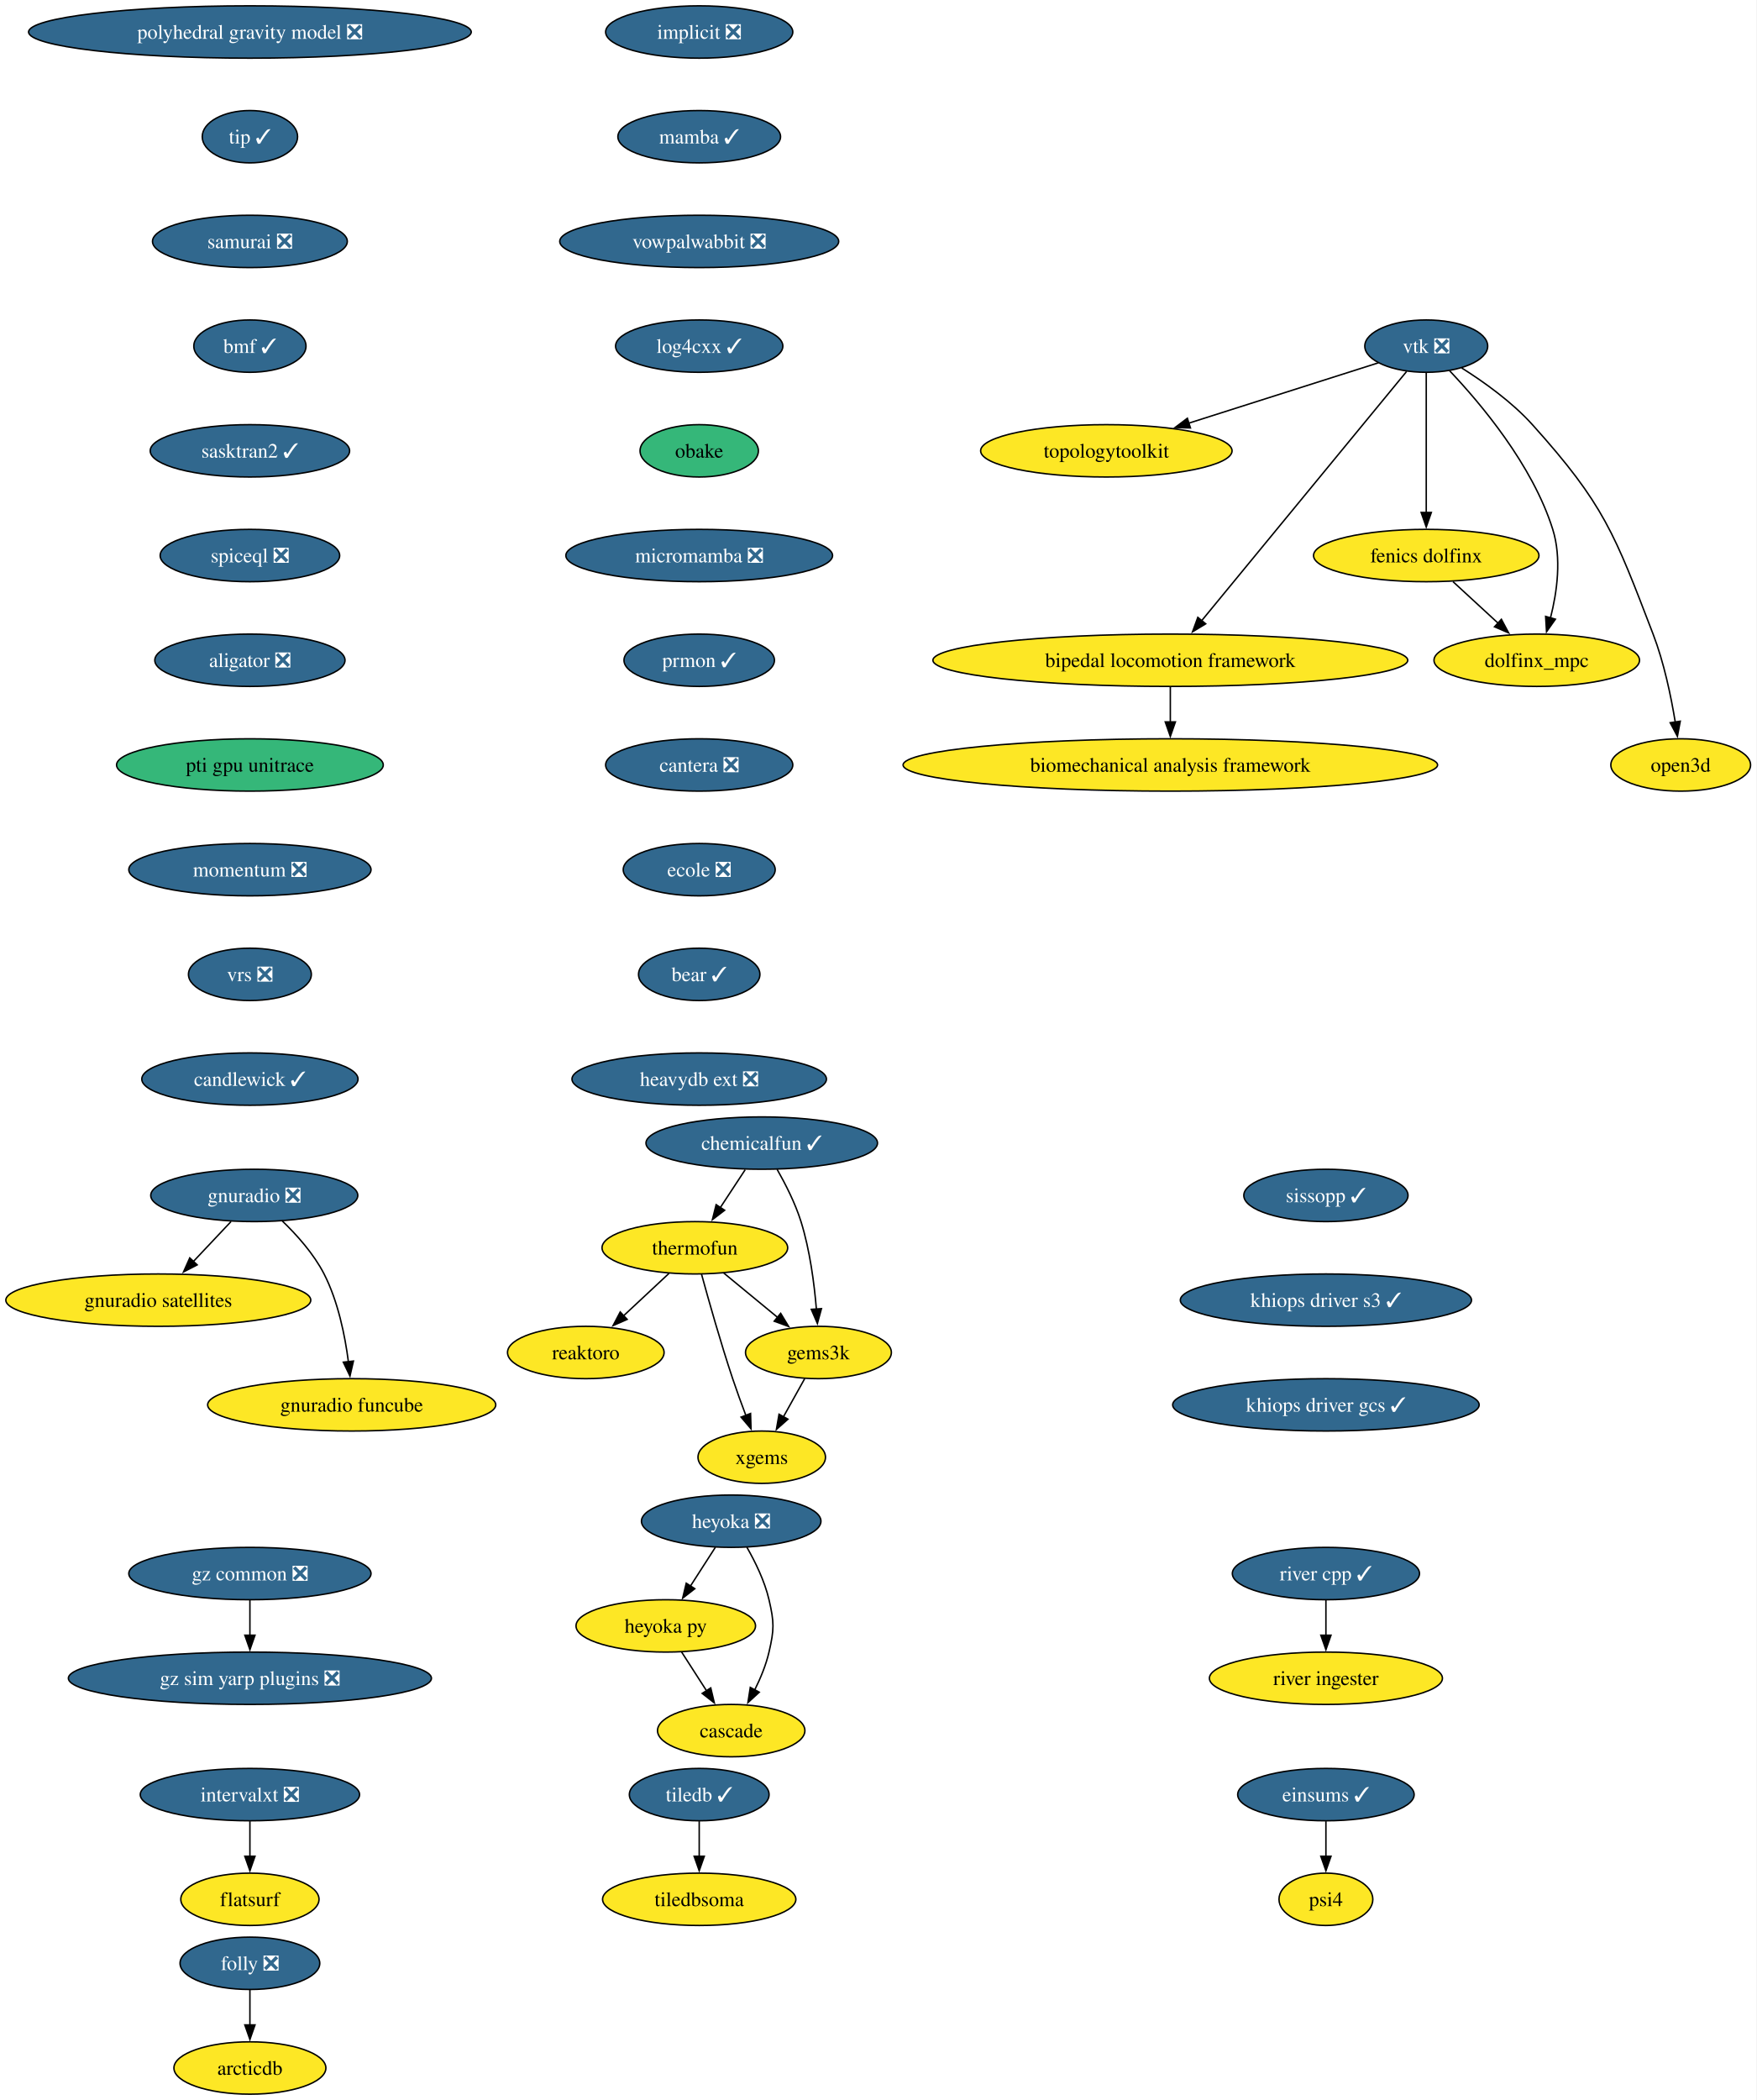
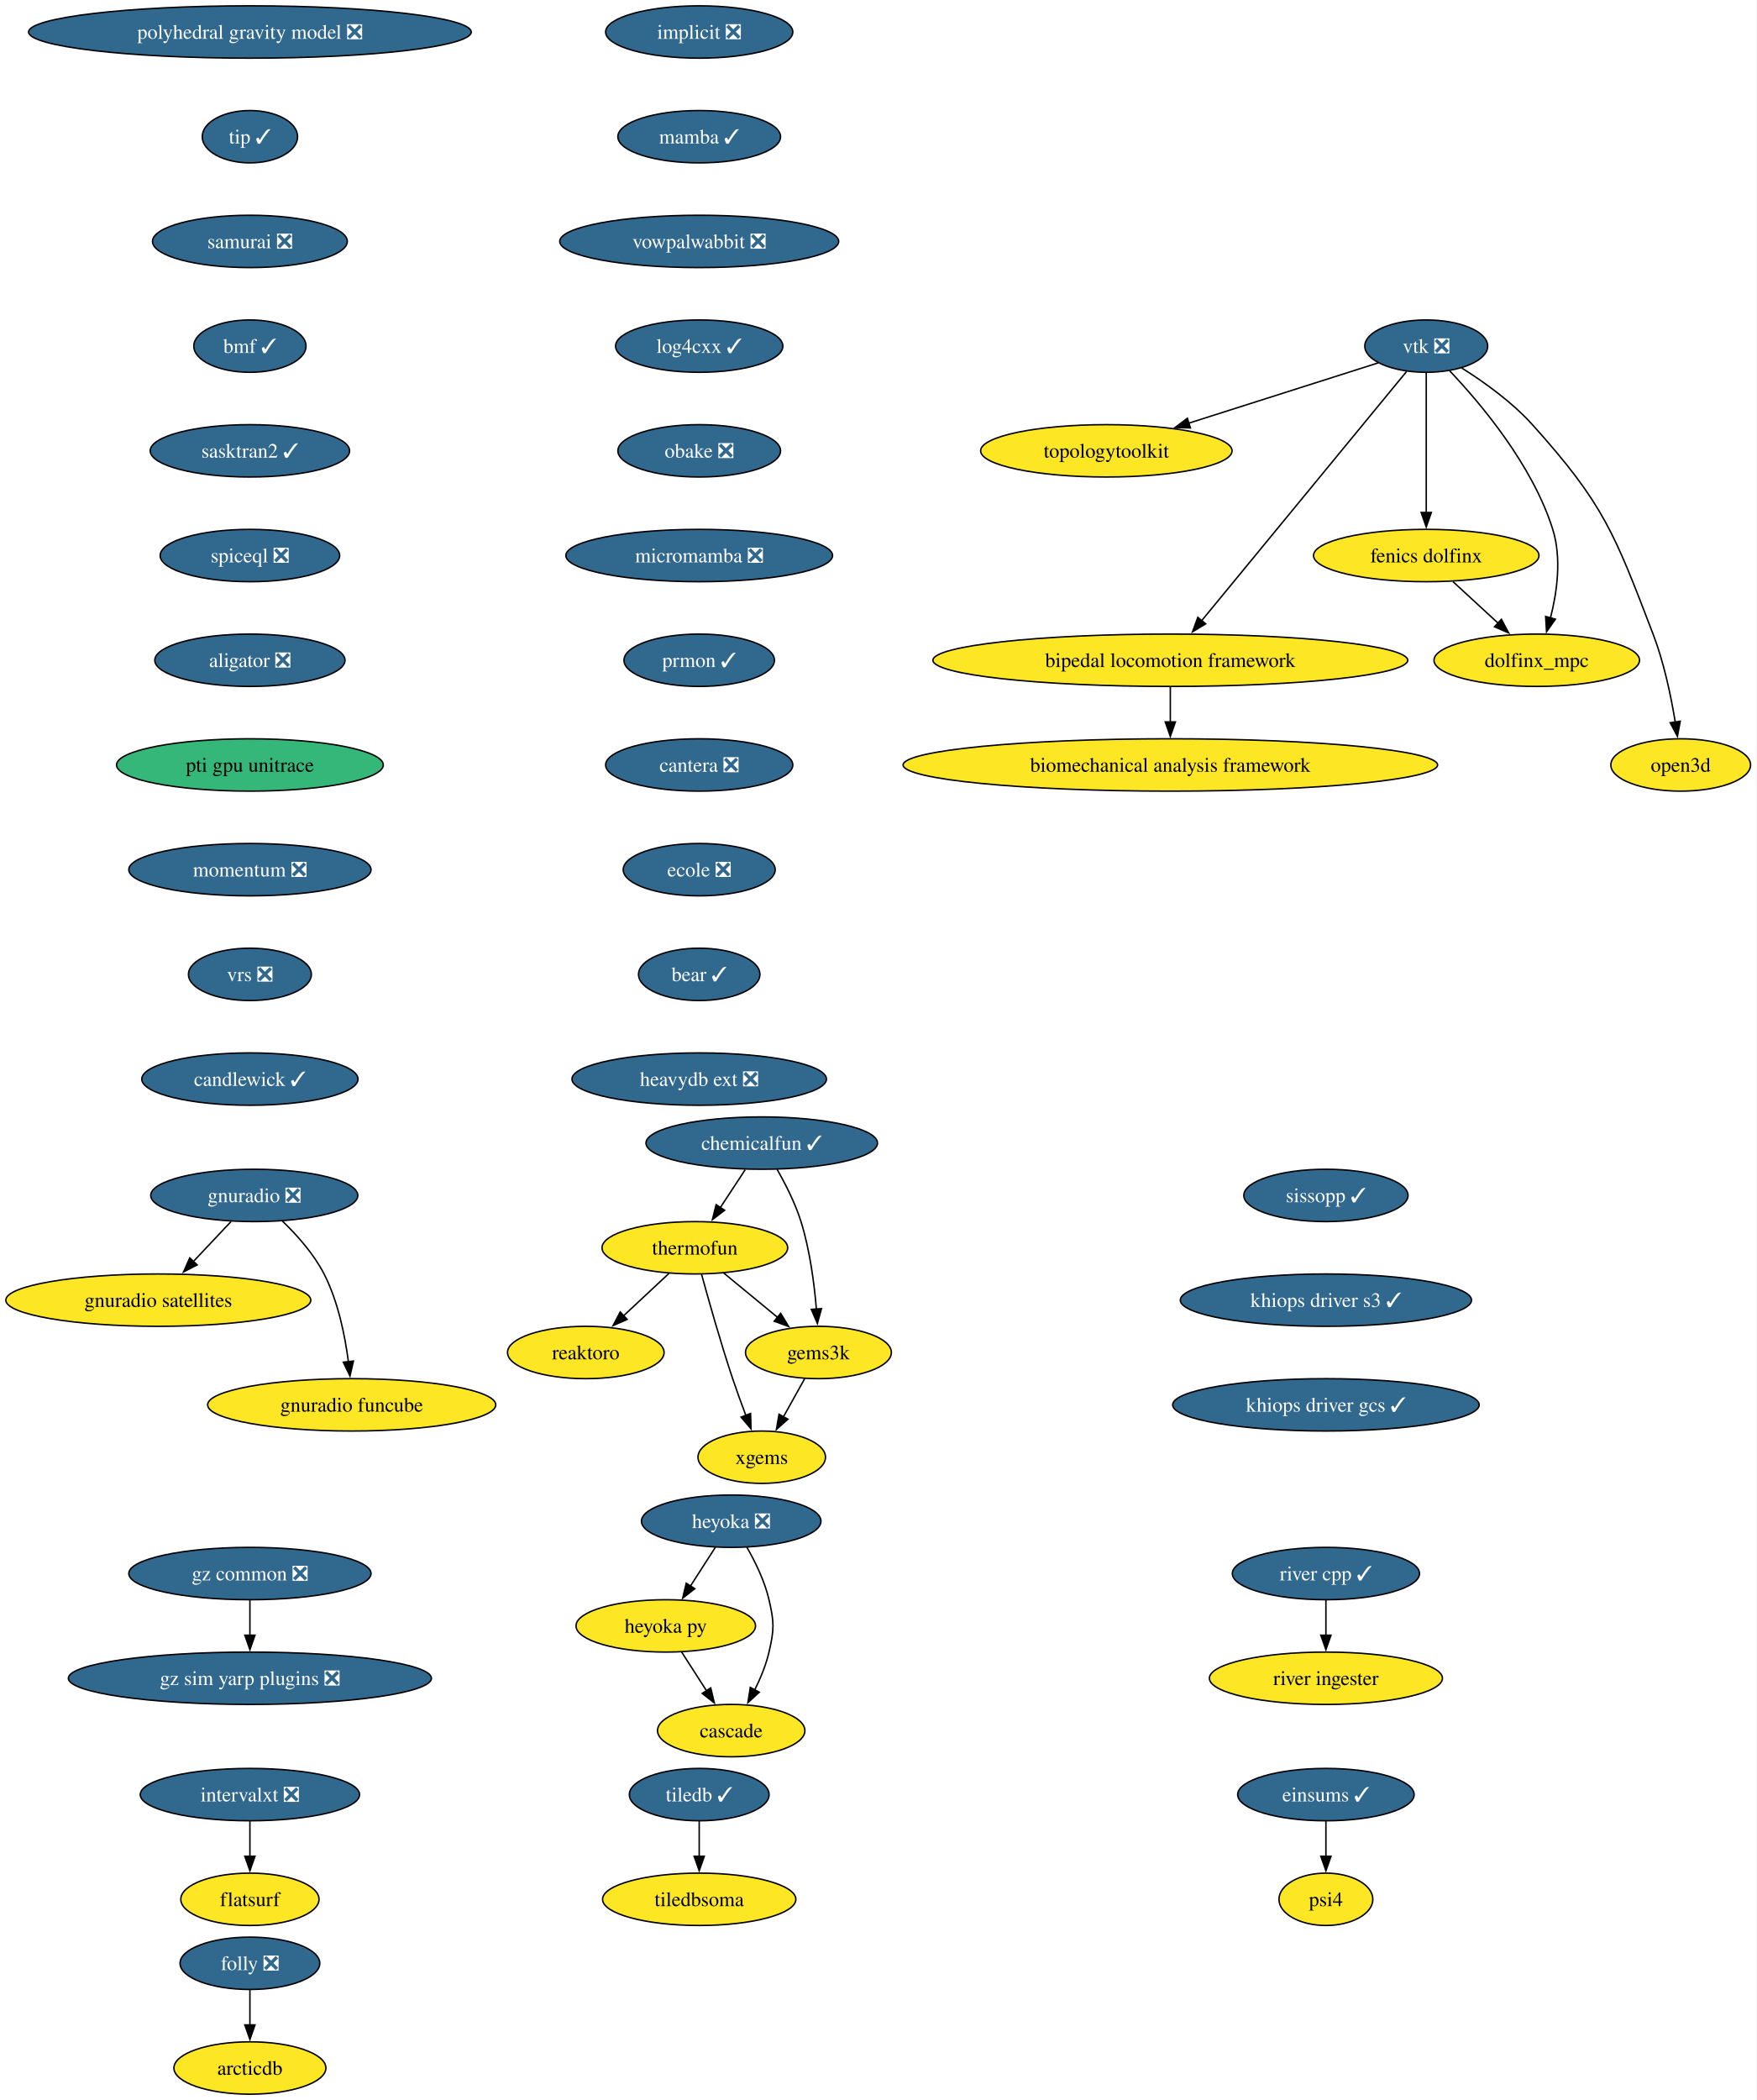
<svg xmlns="http://www.w3.org/2000/svg" xmlns:xlink="http://www.w3.org/1999/xlink" width="1208pt" height="1444pt" viewBox="0.00 0.00 1208.00 1444.00">
  <g id="graph0" class="graph" transform="scale(1 1) rotate(0) translate(4 1440)">
    <polygon fill="white" stroke="none" points="-4,4 -4,-1440 1203.92,-1440 1203.92,4 -4,4" />
    <g id="node1" class="node">
      <g id="a_node1">
        <a xlink:href="https://github.com/conda-forge/implicit-feedstock/pull/111" xlink:title="implicit ❎">
          <ellipse fill="#31688e" stroke="black" cx="476.87" cy="-1418" rx="64.36" ry="18" />
          <text xml:space="preserve" text-anchor="middle" x="476.87" y="-1413.33" font-family="Times,serif" font-size="14.00" fill="white">implicit ❎</text>
        </a>
      </g>
    </g>
    <g id="node2" class="node">
      <g id="a_node2">
        <a xlink:href="https://github.com/conda-forge/mamba-feedstock/pull/355" xlink:title="mamba ✓">
          <ellipse fill="#31688e" stroke="black" cx="476.87" cy="-1346" rx="55.94" ry="18" />
          <text xml:space="preserve" text-anchor="middle" x="476.87" y="-1341.33" font-family="Times,serif" font-size="14.00" fill="white">mamba ✓</text>
        </a>
      </g>
    </g>
    <g id="node13" class="node">
      <g id="a_node13">
        <a xlink:href="https://github.com/conda-forge/vowpalwabbit-feedstock/pull/93" xlink:title="vowpalwabbit ❎">
          <ellipse fill="#31688e" stroke="black" cx="476.87" cy="-1274" rx="95.93" ry="18" />
          <text xml:space="preserve" text-anchor="middle" x="476.87" y="-1269.33" font-family="Times,serif" font-size="14.00" fill="white">vowpalwabbit ❎</text>
        </a>
      </g>
    </g>
    <g id="node3" class="node">
      <g id="a_node3">
        <a xlink:href="https://github.com/conda-forge/tiledb-feedstock/pull/465" xlink:title="tiledb ✓">
          <ellipse fill="#31688e" stroke="black" cx="476.87" cy="-206" rx="48.05" ry="18" />
          <text xml:space="preserve" text-anchor="middle" x="476.87" y="-201.33" font-family="Times,serif" font-size="14.00" fill="white">tiledb ✓</text>
        </a>
      </g>
    </g>
    <g id="node4" class="node">
      <g id="a_node4">
        <a xlink:href="https://github.com/conda-forge/tiledbsoma-feedstock" xlink:title="tiledbsoma">
          <ellipse fill="#fde725" stroke="black" cx="476.87" cy="-134" rx="66.47" ry="18" />
          <text xml:space="preserve" text-anchor="middle" x="476.87" y="-129.32" font-family="Times,serif" font-size="14.00">tiledbsoma</text>
        </a>
      </g>
    </g>
    <g id="edge2" class="edge">
      <path fill="none" stroke="black" d="M476.87,-187.7C476.87,-180.41 476.87,-171.73 476.87,-163.54" />
      <polygon fill="black" stroke="black" points="480.37,-163.62 476.87,-153.62 473.37,-163.62 480.37,-163.62" />
    </g>
    <g id="node5" class="node">
      <g id="a_node5">
        <a xlink:href="https://github.com/conda-forge/vtk-feedstock/pull/411" xlink:title="vtk ❎">
          <ellipse fill="#31688e" stroke="black" cx="976.87" cy="-1202" rx="42.26" ry="18" />
          <text xml:space="preserve" text-anchor="middle" x="976.87" y="-1197.33" font-family="Times,serif" font-size="14.00" fill="white">vtk ❎</text>
        </a>
      </g>
    </g>
    <g id="node6" class="node">
      <g id="a_node6">
        <a xlink:href="https://github.com/conda-forge/topologytoolkit-feedstock" xlink:title="topologytoolkit">
          <ellipse fill="#fde725" stroke="black" cx="756.87" cy="-1130" rx="86.46" ry="18" />
          <text xml:space="preserve" text-anchor="middle" x="756.87" y="-1125.33" font-family="Times,serif" font-size="14.00">topologytoolkit</text>
        </a>
      </g>
    </g>
    <g id="edge3" class="edge">
      <path fill="none" stroke="black" d="M943.94,-1190.52C909.49,-1179.56 854.8,-1162.16 813.43,-1148.99" />
      <polygon fill="black" stroke="black" points="814.71,-1145.73 804.12,-1146.03 812.59,-1152.4 814.71,-1145.73" />
    </g>
    <g id="node7" class="node">
      <g id="a_node7">
        <a xlink:href="https://github.com/conda-forge/fenics-dolfinx-feedstock" xlink:title="fenics dolfinx">
          <ellipse fill="#fde725" stroke="black" cx="976.87" cy="-1058" rx="77.52" ry="18" />
          <text xml:space="preserve" text-anchor="middle" x="976.87" y="-1053.33" font-family="Times,serif" font-size="14.00">fenics dolfinx</text>
        </a>
      </g>
    </g>
    <g id="edge4" class="edge">
      <path fill="none" stroke="black" d="M976.87,-1183.59C976.87,-1159.61 976.87,-1116.14 976.87,-1087.42" />
      <polygon fill="black" stroke="black" points="980.37,-1087.62 976.87,-1077.62 973.37,-1087.62 980.37,-1087.62" />
    </g>
    <g id="node8" class="node">
      <g id="a_node8">
        <a xlink:href="https://github.com/conda-forge/bipedal-locomotion-framework-feedstock" xlink:title="bipedal locomotion framework">
          <ellipse fill="#fde725" stroke="black" cx="800.87" cy="-986" rx="163.27" ry="18" />
          <text xml:space="preserve" text-anchor="middle" x="800.87" y="-981.33" font-family="Times,serif" font-size="14.00">bipedal locomotion framework</text>
        </a>
      </g>
    </g>
    <g id="edge5" class="edge">
      <path fill="none" stroke="black" d="M963.35,-1184.56C932.99,-1147.65 859.19,-1057.91 822.42,-1013.21" />
      <polygon fill="black" stroke="black" points="825.19,-1011.05 816.13,-1005.55 819.78,-1015.5 825.19,-1011.05" />
    </g>
    <g id="node9" class="node">
      <g id="a_node9">
        <a xlink:href="https://github.com/conda-forge/dolfinx_mpc-feedstock" xlink:title="dolfinx_mpc">
          <ellipse fill="#fde725" stroke="black" cx="1052.87" cy="-986" rx="70.68" ry="18" />
          <text xml:space="preserve" text-anchor="middle" x="1052.87" y="-981.33" font-family="Times,serif" font-size="14.00">dolfinx_mpc</text>
        </a>
      </g>
    </g>
    <g id="edge6" class="edge">
      <path fill="none" stroke="black" d="M992.97,-1185.02C1014.04,-1162.83 1049.94,-1120.4 1063.87,-1076 1070.07,-1056.23 1066.86,-1032.97 1062.33,-1015.18" />
      <polygon fill="black" stroke="black" points="1065.7,-1014.23 1059.59,-1005.57 1058.97,-1016.15 1065.7,-1014.23" />
    </g>
    <g id="node10" class="node">
      <g id="a_node10">
        <a xlink:href="https://github.com/conda-forge/open3d-feedstock" xlink:title="open3d">
          <ellipse fill="#fde725" stroke="black" cx="1151.87" cy="-914" rx="48.05" ry="18" />
          <text xml:space="preserve" text-anchor="middle" x="1151.87" y="-909.33" font-family="Times,serif" font-size="14.00">open3d</text>
        </a>
      </g>
    </g>
    <g id="edge7" class="edge">
      <path fill="none" stroke="black" d="M1001.24,-1186.99C1016.49,-1177.39 1035.83,-1163.6 1049.87,-1148 1099.29,-1093.09 1106.39,-1072.96 1132.87,-1004 1140.37,-984.47 1145.2,-961.32 1148.11,-943.53" />
      <polygon fill="black" stroke="black" points="1151.56,-944.09 1149.6,-933.68 1144.64,-943.04 1151.56,-944.09" />
    </g>
    <g id="edge8" class="edge">
      <path fill="none" stroke="black" d="M995.27,-1040.05C1004.6,-1031.46 1016.11,-1020.86 1026.38,-1011.4" />
      <polygon fill="black" stroke="black" points="1028.55,-1014.16 1033.53,-1004.81 1023.8,-1009.01 1028.55,-1014.16" />
    </g>
    <g id="node11" class="node">
      <g id="a_node11">
        <a xlink:href="https://github.com/conda-forge/biomechanical-analysis-framework-feedstock" xlink:title="biomechanical analysis framework">
          <ellipse fill="#fde725" stroke="black" cx="800.87" cy="-914" rx="183.79" ry="18" />
          <text xml:space="preserve" text-anchor="middle" x="800.87" y="-909.33" font-family="Times,serif" font-size="14.00">biomechanical analysis framework</text>
        </a>
      </g>
    </g>
    <g id="edge9" class="edge">
      <path fill="none" stroke="black" d="M800.87,-967.7C800.87,-960.41 800.87,-951.73 800.87,-943.54" />
      <polygon fill="black" stroke="black" points="804.37,-943.62 800.87,-933.62 797.37,-943.62 804.37,-943.62" />
    </g>
    <g id="node12" class="node">
      <g id="a_node12">
        <a xlink:href="https://github.com/conda-forge/reaktoro-feedstock" xlink:title="reaktoro">
          <ellipse fill="#fde725" stroke="black" cx="398.87" cy="-510" rx="53.84" ry="18" />
          <text xml:space="preserve" text-anchor="middle" x="398.87" y="-505.32" font-family="Times,serif" font-size="14.00">reaktoro</text>
        </a>
      </g>
    </g>
    <g id="node17" class="node">
      <g id="a_node17">
        <a xlink:href="https://github.com/conda-forge/log4cxx-feedstock/pull/33" xlink:title="log4cxx ✓">
          <ellipse fill="#31688e" stroke="black" cx="476.87" cy="-1202" rx="57.52" ry="18" />
          <text xml:space="preserve" text-anchor="middle" x="476.87" y="-1197.33" font-family="Times,serif" font-size="14.00" fill="white">log4cxx ✓</text>
        </a>
      </g>
    </g>
    <g id="node14" class="node">
      <g id="a_node14">
        <a xlink:href="https://github.com/conda-forge/thermofun-feedstock" xlink:title="thermofun">
          <ellipse fill="#fde725" stroke="black" cx="473.87" cy="-582" rx="63.84" ry="18" />
          <text xml:space="preserve" text-anchor="middle" x="473.87" y="-577.33" font-family="Times,serif" font-size="14.00">thermofun</text>
        </a>
      </g>
    </g>
    <g id="edge11" class="edge">
      <path fill="none" stroke="black" d="M456.1,-564.41C446.76,-555.69 435.13,-544.85 424.81,-535.21" />
      <polygon fill="black" stroke="black" points="427.32,-532.77 417.62,-528.5 422.55,-537.88 427.32,-532.77" />
    </g>
    <g id="node15" class="node">
      <g id="a_node15">
        <a xlink:href="https://github.com/conda-forge/gems3k-feedstock" xlink:title="gems3k">
          <ellipse fill="#fde725" stroke="black" cx="558.87" cy="-510" rx="50.16" ry="18" />
          <text xml:space="preserve" text-anchor="middle" x="558.87" y="-505.32" font-family="Times,serif" font-size="14.00">gems3k</text>
        </a>
      </g>
    </g>
    <g id="edge12" class="edge">
      <path fill="none" stroke="black" d="M493.59,-564.76C504.61,-555.69 518.53,-544.22 530.68,-534.21" />
      <polygon fill="black" stroke="black" points="532.89,-536.93 538.39,-527.87 528.44,-531.52 532.89,-536.93" />
    </g>
    <g id="node16" class="node">
      <g id="a_node16">
        <a xlink:href="https://github.com/conda-forge/xgems-feedstock" xlink:title="xgems">
          <ellipse fill="#fde725" stroke="black" cx="519.87" cy="-438" rx="43.84" ry="18" />
          <text xml:space="preserve" text-anchor="middle" x="519.87" y="-433.32" font-family="Times,serif" font-size="14.00">xgems</text>
        </a>
      </g>
    </g>
    <g id="edge13" class="edge">
      <path fill="none" stroke="black" d="M478.47,-563.82C483.39,-545.8 491.61,-516.73 499.87,-492 502.66,-483.66 505.94,-474.69 509.02,-466.54" />
      <polygon fill="black" stroke="black" points="512.18,-468.07 512.51,-457.48 505.65,-465.56 512.18,-468.07" />
    </g>
    <g id="edge14" class="edge">
      <path fill="none" stroke="black" d="M549.43,-492.05C545.02,-484.14 539.67,-474.54 534.74,-465.69" />
      <polygon fill="black" stroke="black" points="537.89,-464.14 529.96,-457.11 531.77,-467.55 537.89,-464.14" />
    </g>
    <g id="node18" class="node">
      <g id="a_node18">
-         <a xlink:href="https://github.com/conda-forge/obake-feedstock" xlink:title="obake">
-           <ellipse fill="#35b779" stroke="black" cx="476.87" cy="-1130" rx="40.69" ry="18" />
-           <text xml:space="preserve" text-anchor="middle" x="476.87" y="-1125.33" font-family="Times,serif" font-size="14.00">obake</text>
+         <a xlink:href="https://github.com/conda-forge/obake-feedstock/pull/58" xlink:title="obake ❎">
+           <ellipse fill="#31688e" stroke="black" cx="476.87" cy="-1130" rx="55.94" ry="18" />
+           <text xml:space="preserve" text-anchor="middle" x="476.87" y="-1125.33" font-family="Times,serif" font-size="14.00" fill="white">obake ❎</text>
        </a>
      </g>
    </g>
    <g id="node19" class="node">
      <g id="a_node19">
        <a xlink:href="https://github.com/conda-forge/micromamba-feedstock/pull/268" xlink:title="micromamba ❎">
          <ellipse fill="#31688e" stroke="black" cx="476.87" cy="-1058" rx="91.72" ry="18" />
          <text xml:space="preserve" text-anchor="middle" x="476.87" y="-1053.33" font-family="Times,serif" font-size="14.00" fill="white">micromamba ❎</text>
        </a>
      </g>
    </g>
    <g id="node23" class="node">
      <g id="a_node23">
        <a xlink:href="https://github.com/conda-forge/prmon-feedstock/pull/32" xlink:title="prmon ✓">
          <ellipse fill="#31688e" stroke="black" cx="476.87" cy="-986" rx="51.74" ry="18" />
          <text xml:space="preserve" text-anchor="middle" x="476.87" y="-981.33" font-family="Times,serif" font-size="14.00" fill="white">prmon ✓</text>
        </a>
      </g>
    </g>
    <g id="node20" class="node">
      <g id="a_node20">
        <a xlink:href="https://github.com/conda-forge/gnuradio-feedstock/pull/304" xlink:title="gnuradio ❎">
          <ellipse fill="#31688e" stroke="black" cx="170.87" cy="-618" rx="71.2" ry="18" />
          <text xml:space="preserve" text-anchor="middle" x="170.87" y="-613.33" font-family="Times,serif" font-size="14.00" fill="white">gnuradio ❎</text>
        </a>
      </g>
    </g>
    <g id="node21" class="node">
      <g id="a_node21">
        <a xlink:href="https://github.com/conda-forge/gnuradio-satellites-feedstock" xlink:title="gnuradio satellites">
          <ellipse fill="#fde725" stroke="black" cx="104.87" cy="-546" rx="104.87" ry="18" />
          <text xml:space="preserve" text-anchor="middle" x="104.87" y="-541.33" font-family="Times,serif" font-size="14.00">gnuradio satellites</text>
        </a>
      </g>
    </g>
    <g id="edge18" class="edge">
      <path fill="none" stroke="black" d="M154.89,-600.05C147.07,-591.75 137.48,-581.58 128.8,-572.38" />
      <polygon fill="black" stroke="black" points="131.6,-570.25 122.2,-565.38 126.51,-575.05 131.6,-570.25" />
    </g>
    <g id="node22" class="node">
      <g id="a_node22">
        <a xlink:href="https://github.com/conda-forge/gnuradio-funcube-feedstock" xlink:title="gnuradio funcube">
          <ellipse fill="#fde725" stroke="black" cx="237.87" cy="-474" rx="99.08" ry="18" />
          <text xml:space="preserve" text-anchor="middle" x="237.87" y="-469.32" font-family="Times,serif" font-size="14.00">gnuradio funcube</text>
        </a>
      </g>
    </g>
    <g id="edge19" class="edge">
      <path fill="none" stroke="black" d="M189.92,-600.65C200,-590.98 211.74,-577.92 218.87,-564 228.51,-545.17 233.26,-521.69 235.61,-503.58" />
      <polygon fill="black" stroke="black" points="239.07,-504.11 236.68,-493.79 232.11,-503.35 239.07,-504.11" />
    </g>
    <g id="node24" class="node">
      <g id="a_node24">
        <a xlink:href="https://github.com/conda-forge/cantera-feedstock/pull/64" xlink:title="cantera ❎">
          <ellipse fill="#31688e" stroke="black" cx="476.87" cy="-914" rx="64.36" ry="18" />
          <text xml:space="preserve" text-anchor="middle" x="476.87" y="-909.33" font-family="Times,serif" font-size="14.00" fill="white">cantera ❎</text>
        </a>
      </g>
    </g>
    <g id="node25" class="node">
      <g id="a_node25">
        <a xlink:href="https://github.com/conda-forge/ecole-feedstock/pull/48" xlink:title="ecole ❎">
          <ellipse fill="#31688e" stroke="black" cx="476.87" cy="-842" rx="52.26" ry="18" />
          <text xml:space="preserve" text-anchor="middle" x="476.87" y="-837.33" font-family="Times,serif" font-size="14.00" fill="white">ecole ❎</text>
        </a>
      </g>
    </g>
    <g id="node29" class="node">
      <g id="a_node29">
        <a xlink:href="https://github.com/conda-forge/bear-feedstock/pull/57" xlink:title="bear ✓">
          <ellipse fill="#31688e" stroke="black" cx="476.87" cy="-770" rx="41.74" ry="18" />
          <text xml:space="preserve" text-anchor="middle" x="476.87" y="-765.33" font-family="Times,serif" font-size="14.00" fill="white">bear ✓</text>
        </a>
      </g>
    </g>
    <g id="node26" class="node">
      <g id="a_node26">
        <a xlink:href="https://github.com/conda-forge/heyoka-feedstock/pull/100" xlink:title="heyoka ❎">
          <ellipse fill="#31688e" stroke="black" cx="498.87" cy="-394" rx="61.73" ry="18" />
          <text xml:space="preserve" text-anchor="middle" x="498.87" y="-389.32" font-family="Times,serif" font-size="14.00" fill="white">heyoka ❎</text>
        </a>
      </g>
    </g>
    <g id="node27" class="node">
      <g id="a_node27">
        <a xlink:href="https://github.com/conda-forge/heyoka.py-feedstock" xlink:title="heyoka py">
          <ellipse fill="#fde725" stroke="black" cx="453.87" cy="-322" rx="61.73" ry="18" />
          <text xml:space="preserve" text-anchor="middle" x="453.87" y="-317.32" font-family="Times,serif" font-size="14.00">heyoka py</text>
        </a>
      </g>
    </g>
    <g id="edge23" class="edge">
      <path fill="none" stroke="black" d="M487.98,-376.05C482.84,-368.06 476.58,-358.33 470.84,-349.4" />
      <polygon fill="black" stroke="black" points="473.83,-347.58 465.48,-341.06 467.95,-351.37 473.83,-347.58" />
    </g>
    <g id="node28" class="node">
      <g id="a_node28">
        <a xlink:href="https://github.com/conda-forge/cascade-feedstock" xlink:title="cascade">
          <ellipse fill="#fde725" stroke="black" cx="498.87" cy="-250" rx="50.68" ry="18" />
          <text xml:space="preserve" text-anchor="middle" x="498.87" y="-245.32" font-family="Times,serif" font-size="14.00">cascade</text>
        </a>
      </g>
    </g>
    <g id="edge24" class="edge">
      <path fill="none" stroke="black" d="M509.65,-376.08C515.41,-366.03 521.91,-352.78 524.87,-340 528.49,-324.41 528.49,-319.59 524.87,-304 522.81,-295.11 519.04,-286 515,-277.89" />
      <polygon fill="black" stroke="black" points="518.17,-276.41 510.36,-269.25 512,-279.72 518.17,-276.41" />
    </g>
    <g id="edge25" class="edge">
      <path fill="none" stroke="black" d="M464.76,-304.05C469.91,-296.06 476.16,-286.33 481.9,-277.4" />
      <polygon fill="black" stroke="black" points="484.8,-279.37 487.26,-269.06 478.91,-275.58 484.8,-279.37" />
    </g>
    <g id="node34" class="node">
      <g id="a_node34">
        <a xlink:href="https://github.com/conda-forge/heavydb-ext-feedstock/pull/93" xlink:title="heavydb ext ❎">
          <ellipse fill="#31688e" stroke="black" cx="476.87" cy="-698" rx="87.51" ry="18" />
          <text xml:space="preserve" text-anchor="middle" x="476.87" y="-693.33" font-family="Times,serif" font-size="14.00" fill="white">heavydb ext ❎</text>
        </a>
      </g>
    </g>
    <g id="node30" class="node">
      <g id="a_node30">
        <a xlink:href="https://github.com/conda-forge/folly-feedstock/pull/306" xlink:title="folly ❎">
          <ellipse fill="#31688e" stroke="black" cx="167.87" cy="-90" rx="48.05" ry="18" />
          <text xml:space="preserve" text-anchor="middle" x="167.87" y="-85.33" font-family="Times,serif" font-size="14.00" fill="white">folly ❎</text>
        </a>
      </g>
    </g>
    <g id="node31" class="node">
      <g id="a_node31">
        <a xlink:href="https://github.com/conda-forge/arcticdb-feedstock" xlink:title="arcticdb">
          <ellipse fill="#fde725" stroke="black" cx="167.87" cy="-18" rx="52.26" ry="18" />
          <text xml:space="preserve" text-anchor="middle" x="167.87" y="-13.32" font-family="Times,serif" font-size="14.00">arcticdb</text>
        </a>
      </g>
    </g>
    <g id="edge27" class="edge">
      <path fill="none" stroke="black" d="M167.87,-71.7C167.87,-64.41 167.87,-55.73 167.87,-47.54" />
      <polygon fill="black" stroke="black" points="171.37,-47.62 167.87,-37.62 164.37,-47.62 171.37,-47.62" />
    </g>
    <g id="node32" class="node">
      <g id="a_node32">
        <a xlink:href="https://github.com/conda-forge/intervalxt-feedstock/pull/28" xlink:title="intervalxt ❎">
          <ellipse fill="#31688e" stroke="black" cx="167.87" cy="-206" rx="75.41" ry="18" />
          <text xml:space="preserve" text-anchor="middle" x="167.87" y="-201.33" font-family="Times,serif" font-size="14.00" fill="white">intervalxt ❎</text>
        </a>
      </g>
    </g>
    <g id="node33" class="node">
      <g id="a_node33">
        <a xlink:href="https://github.com/conda-forge/flatsurf-feedstock" xlink:title="flatsurf">
          <ellipse fill="#fde725" stroke="black" cx="167.87" cy="-134" rx="47.53" ry="18" />
          <text xml:space="preserve" text-anchor="middle" x="167.87" y="-129.32" font-family="Times,serif" font-size="14.00">flatsurf</text>
        </a>
      </g>
    </g>
    <g id="edge28" class="edge">
      <path fill="none" stroke="black" d="M167.87,-187.7C167.87,-180.41 167.87,-171.73 167.87,-163.54" />
      <polygon fill="black" stroke="black" points="171.37,-163.62 167.87,-153.62 164.37,-163.62 171.37,-163.62" />
    </g>
    <g id="node35" class="node">
      <g id="a_node35">
        <a xlink:href="https://github.com/conda-forge/chemicalfun-feedstock/pull/24" xlink:title="chemicalfun ✓">
          <ellipse fill="#31688e" stroke="black" cx="519.87" cy="-654" rx="79.62" ry="18" />
          <text xml:space="preserve" text-anchor="middle" x="519.87" y="-649.33" font-family="Times,serif" font-size="14.00" fill="white">chemicalfun ✓</text>
        </a>
      </g>
    </g>
    <g id="edge30" class="edge">
      <path fill="none" stroke="black" d="M508.5,-635.7C503.32,-627.81 497.07,-618.3 491.32,-609.55" />
      <polygon fill="black" stroke="black" points="494.36,-607.8 485.94,-601.37 488.51,-611.65 494.36,-607.8" />
    </g>
    <g id="edge31" class="edge">
      <path fill="none" stroke="black" d="M530.42,-635.96C536.18,-625.87 542.93,-612.62 546.87,-600 552.99,-580.41 555.99,-557.44 557.46,-539.74" />
      <polygon fill="black" stroke="black" points="560.94,-540.16 558.14,-529.94 553.95,-539.67 560.94,-540.16" />
    </g>
    <g id="node36" class="node">
      <g id="a_node36">
        <a xlink:href="https://github.com/conda-forge/river-cpp-feedstock/pull/28" xlink:title="river cpp ✓">
          <ellipse fill="#31688e" stroke="black" cx="907.87" cy="-358" rx="64.36" ry="18" />
          <text xml:space="preserve" text-anchor="middle" x="907.87" y="-353.32" font-family="Times,serif" font-size="14.00" fill="white">river cpp ✓</text>
        </a>
      </g>
    </g>
    <g id="node37" class="node">
      <g id="a_node37">
        <a xlink:href="https://github.com/conda-forge/river-ingester-feedstock" xlink:title="river ingester">
          <ellipse fill="#fde725" stroke="black" cx="907.87" cy="-286" rx="80.14" ry="18" />
          <text xml:space="preserve" text-anchor="middle" x="907.87" y="-281.32" font-family="Times,serif" font-size="14.00">river ingester</text>
        </a>
      </g>
    </g>
    <g id="edge32" class="edge">
      <path fill="none" stroke="black" d="M907.87,-339.7C907.87,-332.41 907.87,-323.73 907.87,-315.54" />
      <polygon fill="black" stroke="black" points="911.37,-315.62 907.87,-305.62 904.37,-315.62 911.37,-315.62" />
    </g>
    <g id="node38" class="node">
      <g id="a_node38">
        <a xlink:href="https://github.com/conda-forge/polyhedral-gravity-model-feedstock/pull/25" xlink:title="polyhedral gravity model ❎">
          <ellipse fill="#31688e" stroke="black" cx="167.87" cy="-1418" rx="152.22" ry="18" />
          <text xml:space="preserve" text-anchor="middle" x="167.87" y="-1413.33" font-family="Times,serif" font-size="14.00" fill="white">polyhedral gravity model ❎</text>
        </a>
      </g>
    </g>
    <g id="node39" class="node">
      <g id="a_node39">
        <a xlink:href="https://github.com/conda-forge/tip-feedstock/pull/46" xlink:title="tip ✓">
          <ellipse fill="#31688e" stroke="black" cx="167.87" cy="-1346" rx="32.79" ry="18" />
          <text xml:space="preserve" text-anchor="middle" x="167.87" y="-1341.33" font-family="Times,serif" font-size="14.00" fill="white">tip ✓</text>
        </a>
      </g>
    </g>
    <g id="node42" class="node">
      <g id="a_node42">
        <a xlink:href="https://github.com/conda-forge/samurai-feedstock/pull/42" xlink:title="samurai ❎">
          <ellipse fill="#31688e" stroke="black" cx="167.87" cy="-1274" rx="66.99" ry="18" />
          <text xml:space="preserve" text-anchor="middle" x="167.87" y="-1269.33" font-family="Times,serif" font-size="14.00" fill="white">samurai ❎</text>
        </a>
      </g>
    </g>
    <g id="node40" class="node">
      <g id="a_node40">
        <a xlink:href="https://github.com/conda-forge/gz-common-feedstock/pull/71" xlink:title="gz common ❎">
          <ellipse fill="#31688e" stroke="black" cx="167.87" cy="-358" rx="83.3" ry="18" />
          <text xml:space="preserve" text-anchor="middle" x="167.87" y="-353.32" font-family="Times,serif" font-size="14.00" fill="white">gz common ❎</text>
        </a>
      </g>
    </g>
    <g id="node41" class="node">
      <g id="a_node41">
        <a xlink:href="https://github.com/conda-forge/gz-sim-yarp-plugins-feedstock/pull/38" xlink:title="gz sim yarp plugins ❎">
          <ellipse fill="#31688e" stroke="black" cx="167.87" cy="-286" rx="124.86" ry="18" />
          <text xml:space="preserve" text-anchor="middle" x="167.87" y="-281.32" font-family="Times,serif" font-size="14.00" fill="white">gz sim yarp plugins ❎</text>
        </a>
      </g>
    </g>
    <g id="edge34" class="edge">
      <path fill="none" stroke="black" d="M167.87,-339.7C167.87,-332.41 167.87,-323.73 167.87,-315.54" />
      <polygon fill="black" stroke="black" points="171.37,-315.62 167.87,-305.62 164.37,-315.62 171.37,-315.62" />
    </g>
    <g id="node43" class="node">
      <g id="a_node43">
        <a xlink:href="https://github.com/conda-forge/bmf-feedstock/pull/42" xlink:title="bmf ✓">
          <ellipse fill="#31688e" stroke="black" cx="167.87" cy="-1202" rx="38.58" ry="18" />
          <text xml:space="preserve" text-anchor="middle" x="167.87" y="-1197.33" font-family="Times,serif" font-size="14.00" fill="white">bmf ✓</text>
        </a>
      </g>
    </g>
    <g id="node46" class="node">
      <g id="a_node46">
        <a xlink:href="https://github.com/conda-forge/sasktran2-feedstock/pull/39" xlink:title="sasktran2 ✓">
          <ellipse fill="#31688e" stroke="black" cx="167.87" cy="-1130" rx="68.57" ry="18" />
          <text xml:space="preserve" text-anchor="middle" x="167.87" y="-1125.33" font-family="Times,serif" font-size="14.00" fill="white">sasktran2 ✓</text>
        </a>
      </g>
    </g>
    <g id="node44" class="node">
      <g id="a_node44">
        <a xlink:href="https://github.com/conda-forge/psi4-feedstock" xlink:title="psi4">
          <ellipse fill="#fde725" stroke="black" cx="907.87" cy="-134" rx="32.27" ry="18" />
          <text xml:space="preserve" text-anchor="middle" x="907.87" y="-129.32" font-family="Times,serif" font-size="14.00">psi4</text>
        </a>
      </g>
    </g>
    <g id="node45" class="node">
      <g id="a_node45">
        <a xlink:href="https://github.com/conda-forge/einsums-feedstock/pull/31" xlink:title="einsums ✓">
          <ellipse fill="#31688e" stroke="black" cx="907.87" cy="-206" rx="60.68" ry="18" />
          <text xml:space="preserve" text-anchor="middle" x="907.87" y="-201.33" font-family="Times,serif" font-size="14.00" fill="white">einsums ✓</text>
        </a>
      </g>
    </g>
    <g id="edge37" class="edge">
      <path fill="none" stroke="black" d="M907.87,-187.7C907.87,-180.41 907.87,-171.73 907.87,-163.54" />
      <polygon fill="black" stroke="black" points="911.37,-163.62 907.87,-153.62 904.37,-163.62 911.37,-163.62" />
    </g>
    <g id="node47" class="node">
      <g id="a_node47">
        <a xlink:href="https://github.com/conda-forge/spiceql-feedstock/pull/44" xlink:title="spiceql ❎">
          <ellipse fill="#31688e" stroke="black" cx="167.87" cy="-1058" rx="61.73" ry="18" />
          <text xml:space="preserve" text-anchor="middle" x="167.87" y="-1053.33" font-family="Times,serif" font-size="14.00" fill="white">spiceql ❎</text>
        </a>
      </g>
    </g>
    <g id="node48" class="node">
      <g id="a_node48">
        <a xlink:href="https://github.com/conda-forge/aligator-feedstock/pull/65" xlink:title="aligator ❎">
          <ellipse fill="#31688e" stroke="black" cx="167.87" cy="-986" rx="65.41" ry="18" />
          <text xml:space="preserve" text-anchor="middle" x="167.87" y="-981.33" font-family="Times,serif" font-size="14.00" fill="white">aligator ❎</text>
        </a>
      </g>
    </g>
    <g id="node49" class="node">
      <g id="a_node49">
        <a xlink:href="https://github.com/conda-forge/pti-gpu-unitrace-feedstock" xlink:title="pti gpu unitrace">
          <ellipse fill="#35b779" stroke="black" cx="167.87" cy="-914" rx="91.72" ry="18" />
          <text xml:space="preserve" text-anchor="middle" x="167.87" y="-909.33" font-family="Times,serif" font-size="14.00">pti gpu unitrace</text>
        </a>
      </g>
    </g>
    <g id="node50" class="node">
      <g id="a_node50">
        <a xlink:href="https://github.com/conda-forge/momentum-feedstock/pull/207" xlink:title="momentum ❎">
          <ellipse fill="#31688e" stroke="black" cx="167.87" cy="-842" rx="83.3" ry="18" />
          <text xml:space="preserve" text-anchor="middle" x="167.87" y="-837.33" font-family="Times,serif" font-size="14.00" fill="white">momentum ❎</text>
        </a>
      </g>
    </g>
    <g id="node51" class="node">
      <g id="a_node51">
        <a xlink:href="https://github.com/conda-forge/vrs-feedstock/pull/15" xlink:title="vrs ❎">
          <ellipse fill="#31688e" stroke="black" cx="167.87" cy="-770" rx="42.26" ry="18" />
          <text xml:space="preserve" text-anchor="middle" x="167.87" y="-765.33" font-family="Times,serif" font-size="14.00" fill="white">vrs ❎</text>
        </a>
      </g>
    </g>
    <g id="node52" class="node">
      <g id="a_node52">
        <a xlink:href="https://github.com/conda-forge/candlewick-feedstock/pull/33" xlink:title="candlewick ✓">
          <ellipse fill="#31688e" stroke="black" cx="167.87" cy="-698" rx="74.36" ry="18" />
          <text xml:space="preserve" text-anchor="middle" x="167.87" y="-693.33" font-family="Times,serif" font-size="14.00" fill="white">candlewick ✓</text>
        </a>
      </g>
    </g>
    <g id="node53" class="node">
      <g id="a_node53">
        <a xlink:href="https://github.com/conda-forge/sissopp-feedstock/pull/13" xlink:title="sissopp ✓">
          <ellipse fill="#31688e" stroke="black" cx="907.87" cy="-618" rx="56.47" ry="18" />
          <text xml:space="preserve" text-anchor="middle" x="907.87" y="-613.33" font-family="Times,serif" font-size="14.00" fill="white">sissopp ✓</text>
        </a>
      </g>
    </g>
    <g id="node54" class="node">
      <g id="a_node54">
        <a xlink:href="https://github.com/conda-forge/khiops-driver-s3-feedstock/pull/2" xlink:title="khiops driver s3 ✓">
          <ellipse fill="#31688e" stroke="black" cx="907.87" cy="-546" rx="100.14" ry="18" />
          <text xml:space="preserve" text-anchor="middle" x="907.87" y="-541.33" font-family="Times,serif" font-size="14.00" fill="white">khiops driver s3 ✓</text>
        </a>
      </g>
    </g>
    <g id="node55" class="node">
      <g id="a_node55">
        <a xlink:href="https://github.com/conda-forge/khiops-driver-gcs-feedstock/pull/4" xlink:title="khiops driver gcs ✓">
          <ellipse fill="#31688e" stroke="black" cx="907.87" cy="-474" rx="105.4" ry="18" />
          <text xml:space="preserve" text-anchor="middle" x="907.87" y="-469.32" font-family="Times,serif" font-size="14.00" fill="white">khiops driver gcs ✓</text>
        </a>
      </g>
    </g>
  </g>
</svg>
